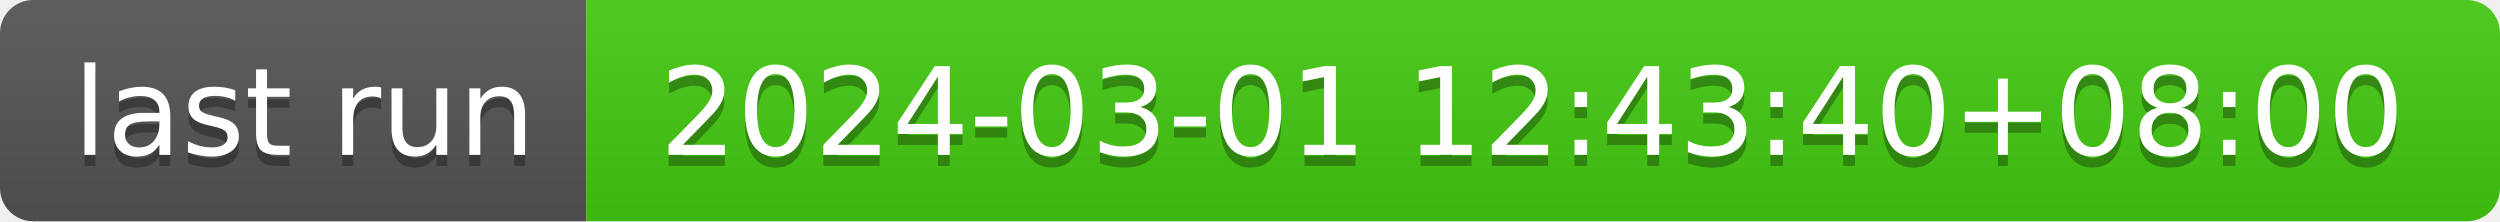
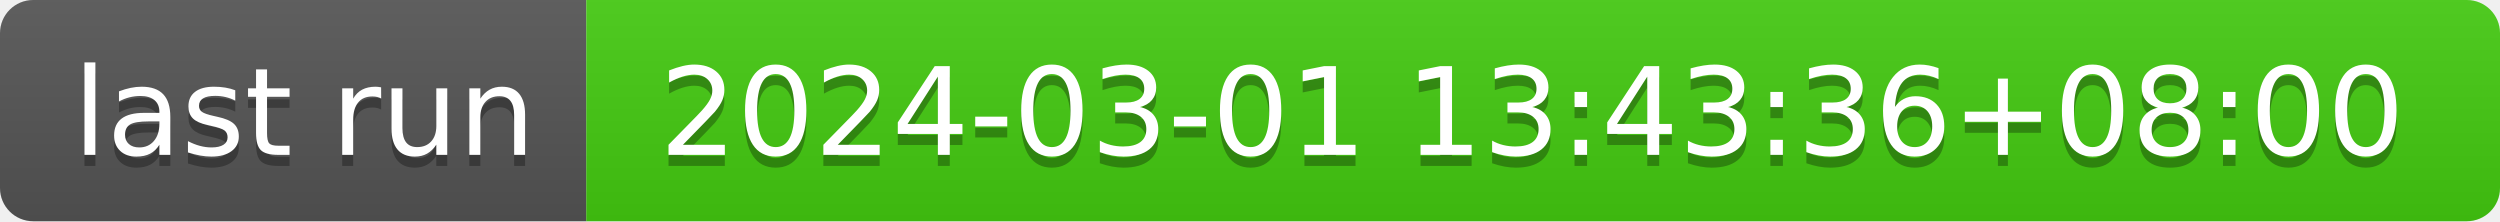
- <svg xmlns="http://www.w3.org/2000/svg" width="226" height="20" role="img" aria-label="last run: 2024-03-01 12:43:40+08:00">
+ <svg xmlns="http://www.w3.org/2000/svg" width="226" height="20" role="img" aria-label="last run: 2024-03-01 13:43:36+08:00">
  <linearGradient id="s" x2="0" y2="100%">
    <stop offset="0" stop-color="#bbb" stop-opacity=".1" />
    <stop offset="1" stop-opacity=".1" />
  </linearGradient>
  <clipPath id="r">
    <rect width="226" height="20" rx="3" fill="#fff" />
  </clipPath>
  <g clip-path="url(#r)">
    <rect width="53" height="20" fill="#555" />
    <rect x="53" width="173" height="20" fill="#4c1" />
    <rect width="226" height="20" fill="url(#s)" />
  </g>
  <g fill="#fff" text-anchor="middle" font-family="Verdana,Geneva,DejaVu Sans,sans-serif" text-rendering="geometricPrecision" font-size="110">
    <text aria-hidden="true" x="275" y="150" fill="#010101" fill-opacity=".3" transform="scale(.1)" textLength="430">last run</text>
    <text x="275" y="140" transform="scale(.1)" fill="#fff" textLength="430">last run</text>
-     <text aria-hidden="true" x="1385" y="150" fill="#010101" fill-opacity=".3" transform="scale(.1)" textLength="1630">2024-03-01 12:43:40+08:00</text>
-     <text x="1385" y="140" transform="scale(.1)" fill="#fff" textLength="1630">2024-03-01 12:43:40+08:00</text>
+     <text aria-hidden="true" x="1385" y="150" fill="#010101" fill-opacity=".3" transform="scale(.1)" textLength="1630">2024-03-01 13:43:36+08:00</text>
+     <text x="1385" y="140" transform="scale(.1)" fill="#fff" textLength="1630">2024-03-01 13:43:36+08:00</text>
  </g>
</svg>
